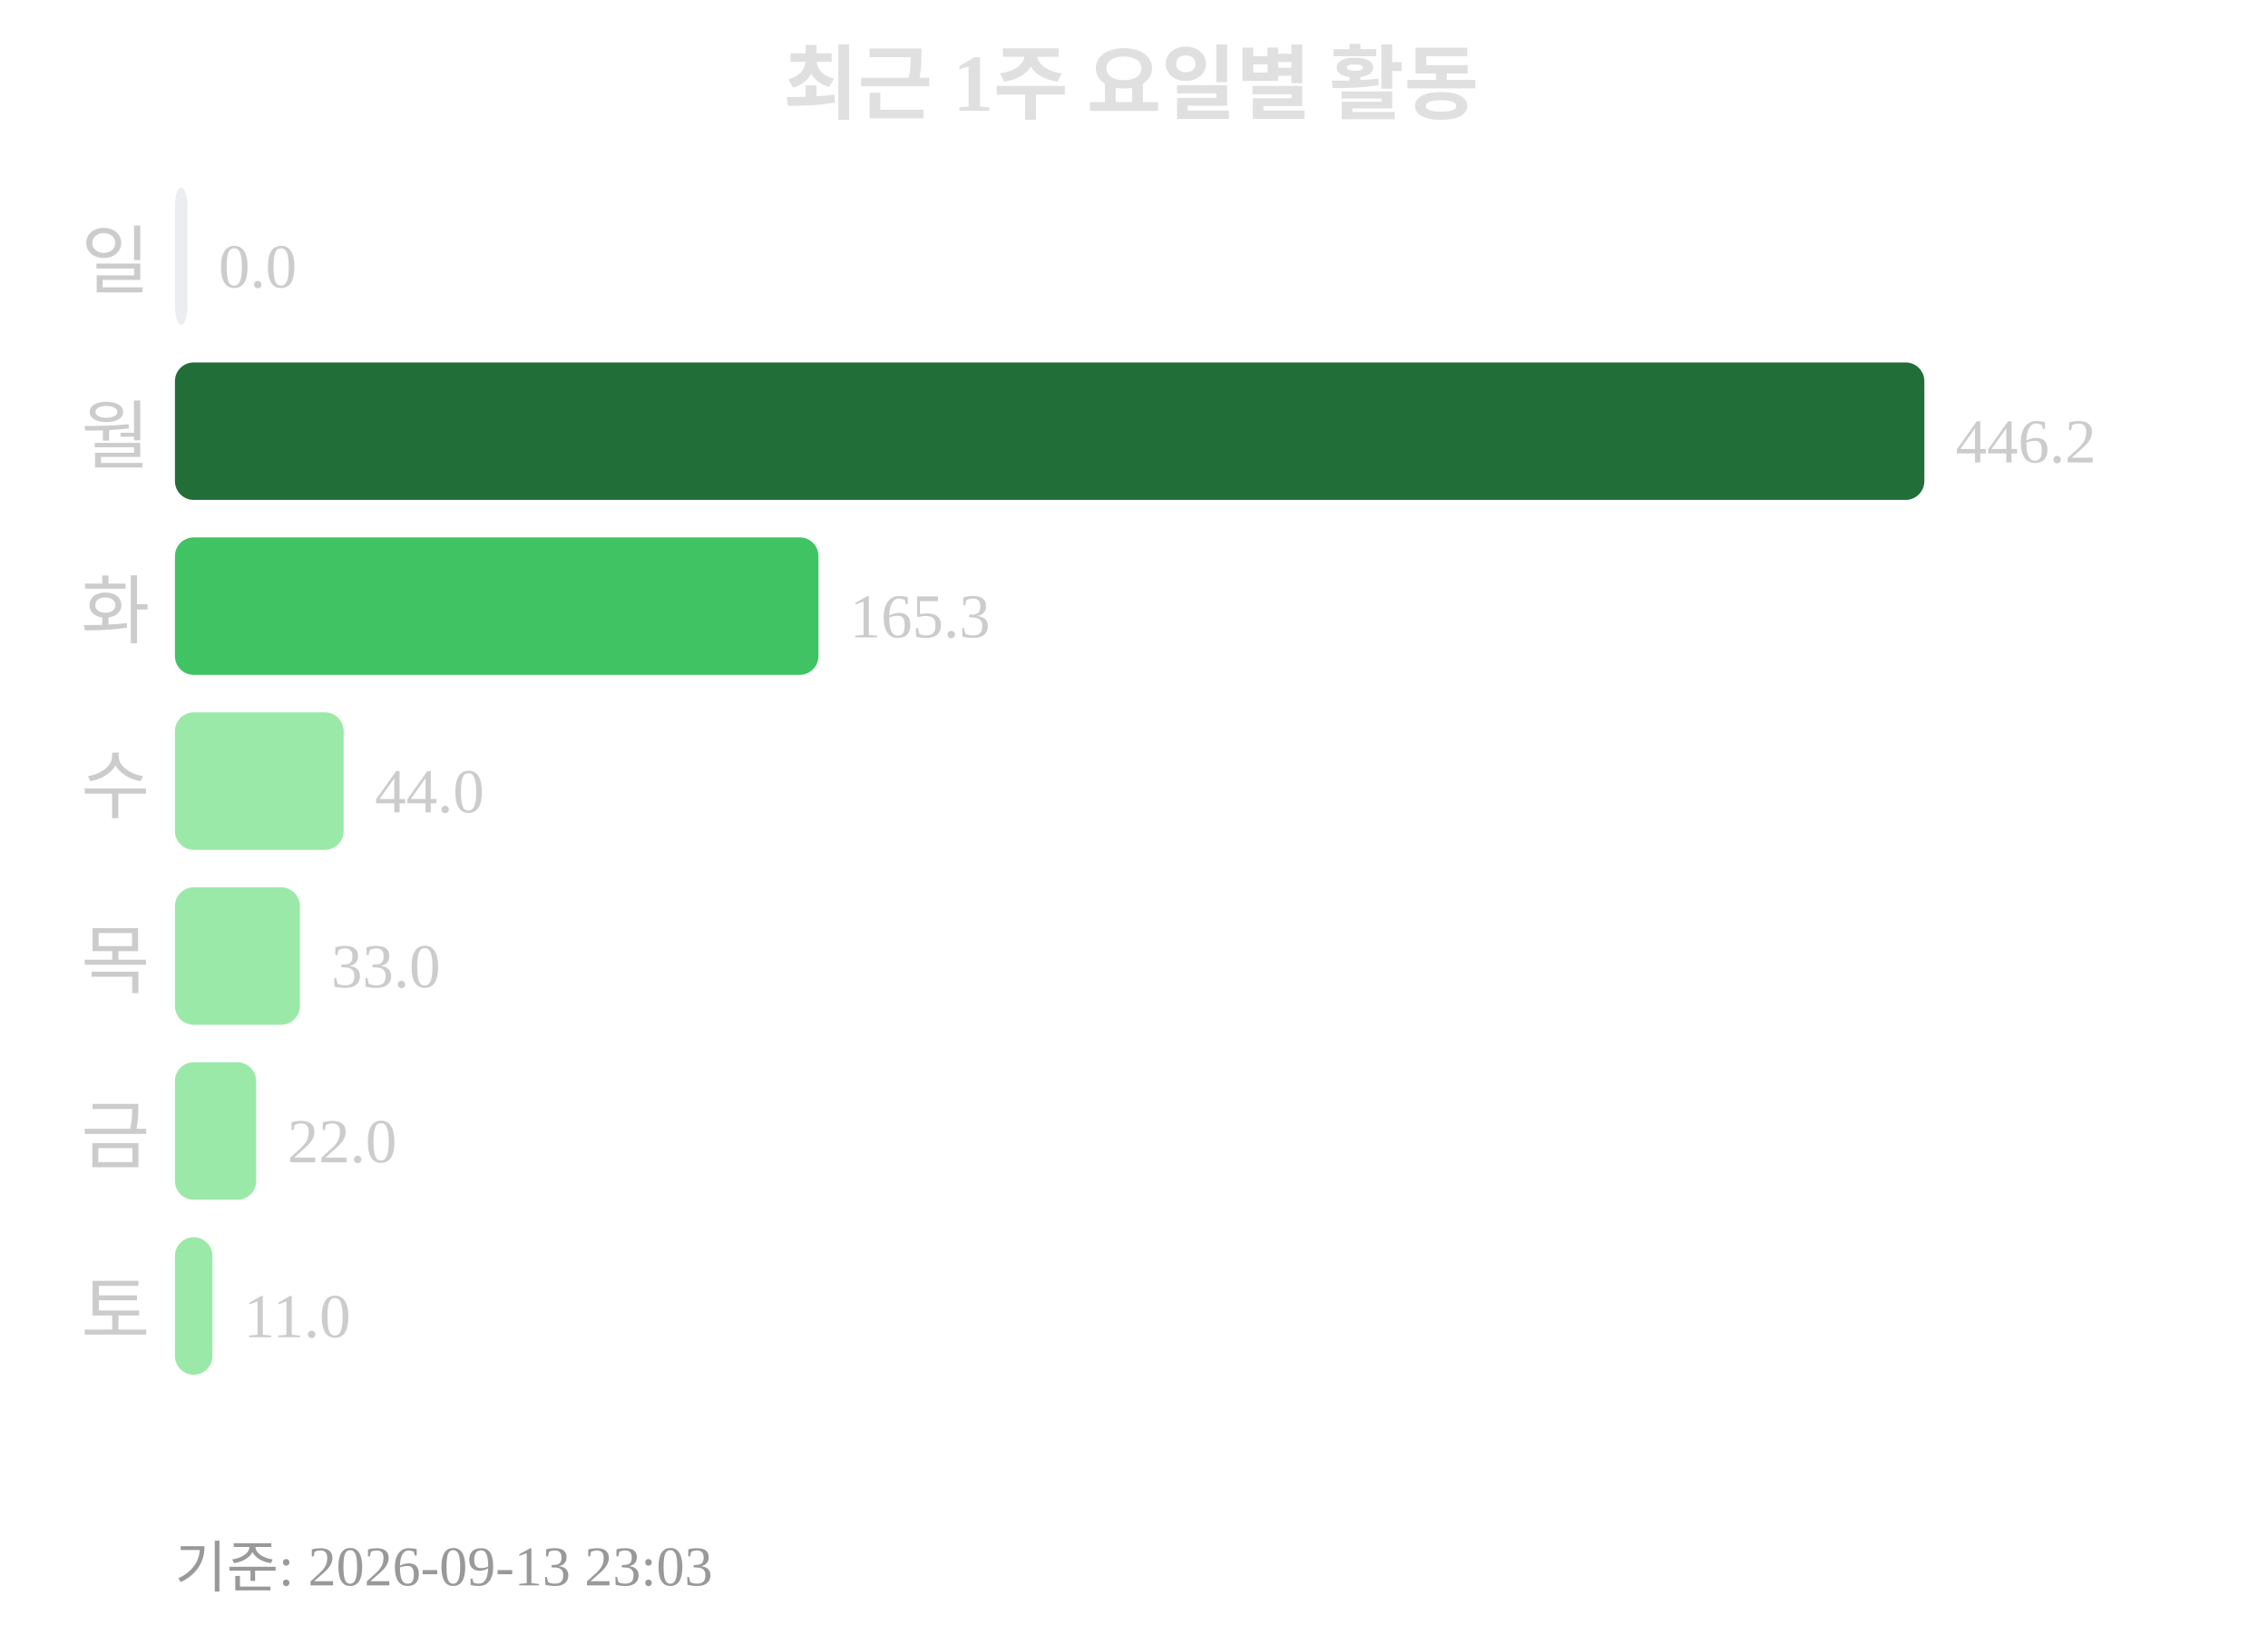
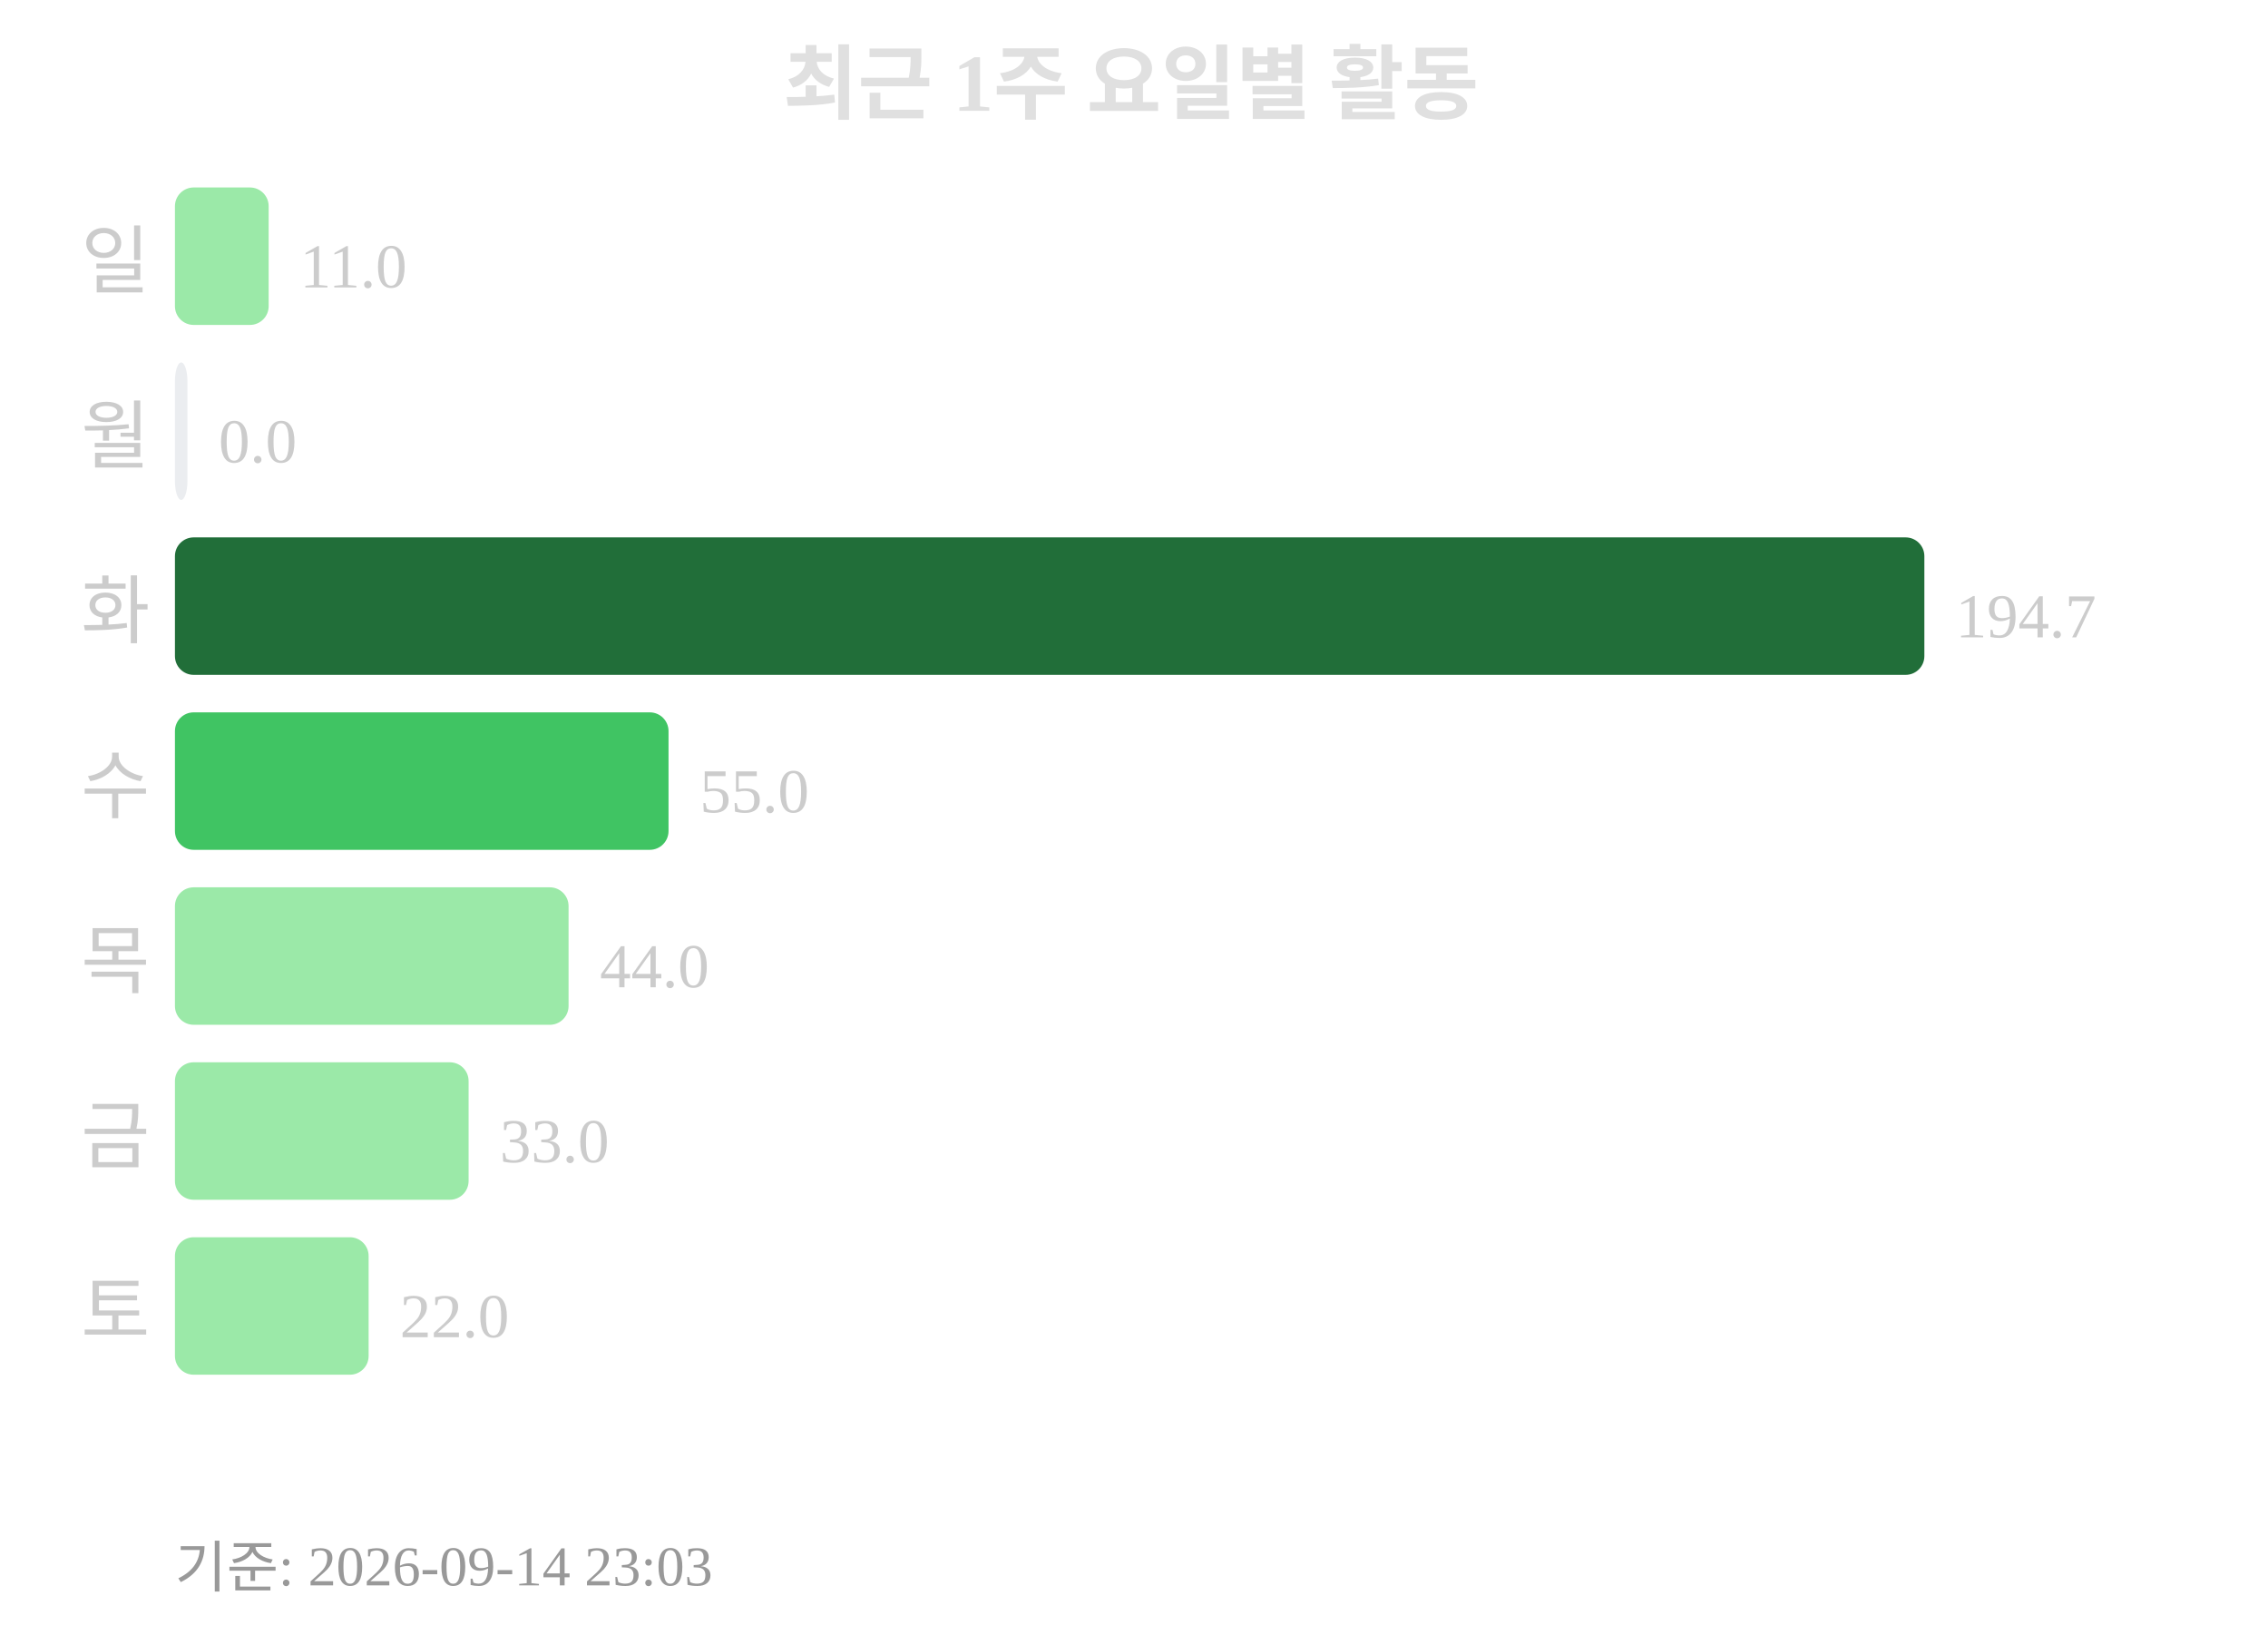
<svg xmlns="http://www.w3.org/2000/svg" width="363" height="260">
  <text x="181" y="18" text-anchor="middle" font-size="13" font-weight="bold" fill="#e0e0e0">최근 1주 요일별 활동</text>
  <text x="24" y="46" text-anchor="end" font-size="12" fill="#cccccc">일</text>
-   <rect x="28" y="30" width="2" height="22" rx="3" fill="#ebedf0" />
-   <text x="35" y="46" font-size="10" fill="#cccccc">0.0</text>
+   <rect x="28" y="30" width="15" height="22" rx="3" fill="#9be9a8" />
+   <text x="48" y="46" font-size="10" fill="#cccccc">11.0</text>
  <text x="24" y="74" text-anchor="end" font-size="12" fill="#cccccc">월</text>
-   <rect x="28" y="58" width="280" height="22" rx="3" fill="#216e39" />
-   <text x="313" y="74" font-size="10" fill="#cccccc">446.2</text>
+   <rect x="28" y="58" width="2" height="22" rx="3" fill="#ebedf0" />
+   <text x="35" y="74" font-size="10" fill="#cccccc">0.0</text>
  <text x="24" y="102" text-anchor="end" font-size="12" fill="#cccccc">화</text>
-   <rect x="28" y="86" width="103" height="22" rx="3" fill="#40c463" />
-   <text x="136" y="102" font-size="10" fill="#cccccc">165.3</text>
+   <rect x="28" y="86" width="280" height="22" rx="3" fill="#216e39" />
+   <text x="313" y="102" font-size="10" fill="#cccccc">194.7</text>
  <text x="24" y="130" text-anchor="end" font-size="12" fill="#cccccc">수</text>
-   <rect x="28" y="114" width="27" height="22" rx="3" fill="#9be9a8" />
-   <text x="60" y="130" font-size="10" fill="#cccccc">44.0</text>
+   <rect x="28" y="114" width="79" height="22" rx="3" fill="#40c463" />
+   <text x="112" y="130" font-size="10" fill="#cccccc">55.0</text>
  <text x="24" y="158" text-anchor="end" font-size="12" fill="#cccccc">목</text>
-   <rect x="28" y="142" width="20" height="22" rx="3" fill="#9be9a8" />
-   <text x="53" y="158" font-size="10" fill="#cccccc">33.0</text>
+   <rect x="28" y="142" width="63" height="22" rx="3" fill="#9be9a8" />
+   <text x="96" y="158" font-size="10" fill="#cccccc">44.0</text>
  <text x="24" y="186" text-anchor="end" font-size="12" fill="#cccccc">금</text>
-   <rect x="28" y="170" width="13" height="22" rx="3" fill="#9be9a8" />
-   <text x="46" y="186" font-size="10" fill="#cccccc">22.0</text>
+   <rect x="28" y="170" width="47" height="22" rx="3" fill="#9be9a8" />
+   <text x="80" y="186" font-size="10" fill="#cccccc">33.0</text>
  <text x="24" y="214" text-anchor="end" font-size="12" fill="#cccccc">토</text>
-   <rect x="28" y="198" width="6" height="22" rx="3" fill="#9be9a8" />
-   <text x="39" y="214" font-size="10" fill="#cccccc">11.0</text>
-   <text x="28" y="254" font-size="9" fill="#999999">기준: 2026-09-13 23:03</text>
+   <rect x="28" y="198" width="31" height="22" rx="3" fill="#9be9a8" />
+   <text x="64" y="214" font-size="10" fill="#cccccc">22.0</text>
+   <text x="28" y="254" font-size="9" fill="#999999">기준: 2026-09-14 23:03</text>
</svg>
